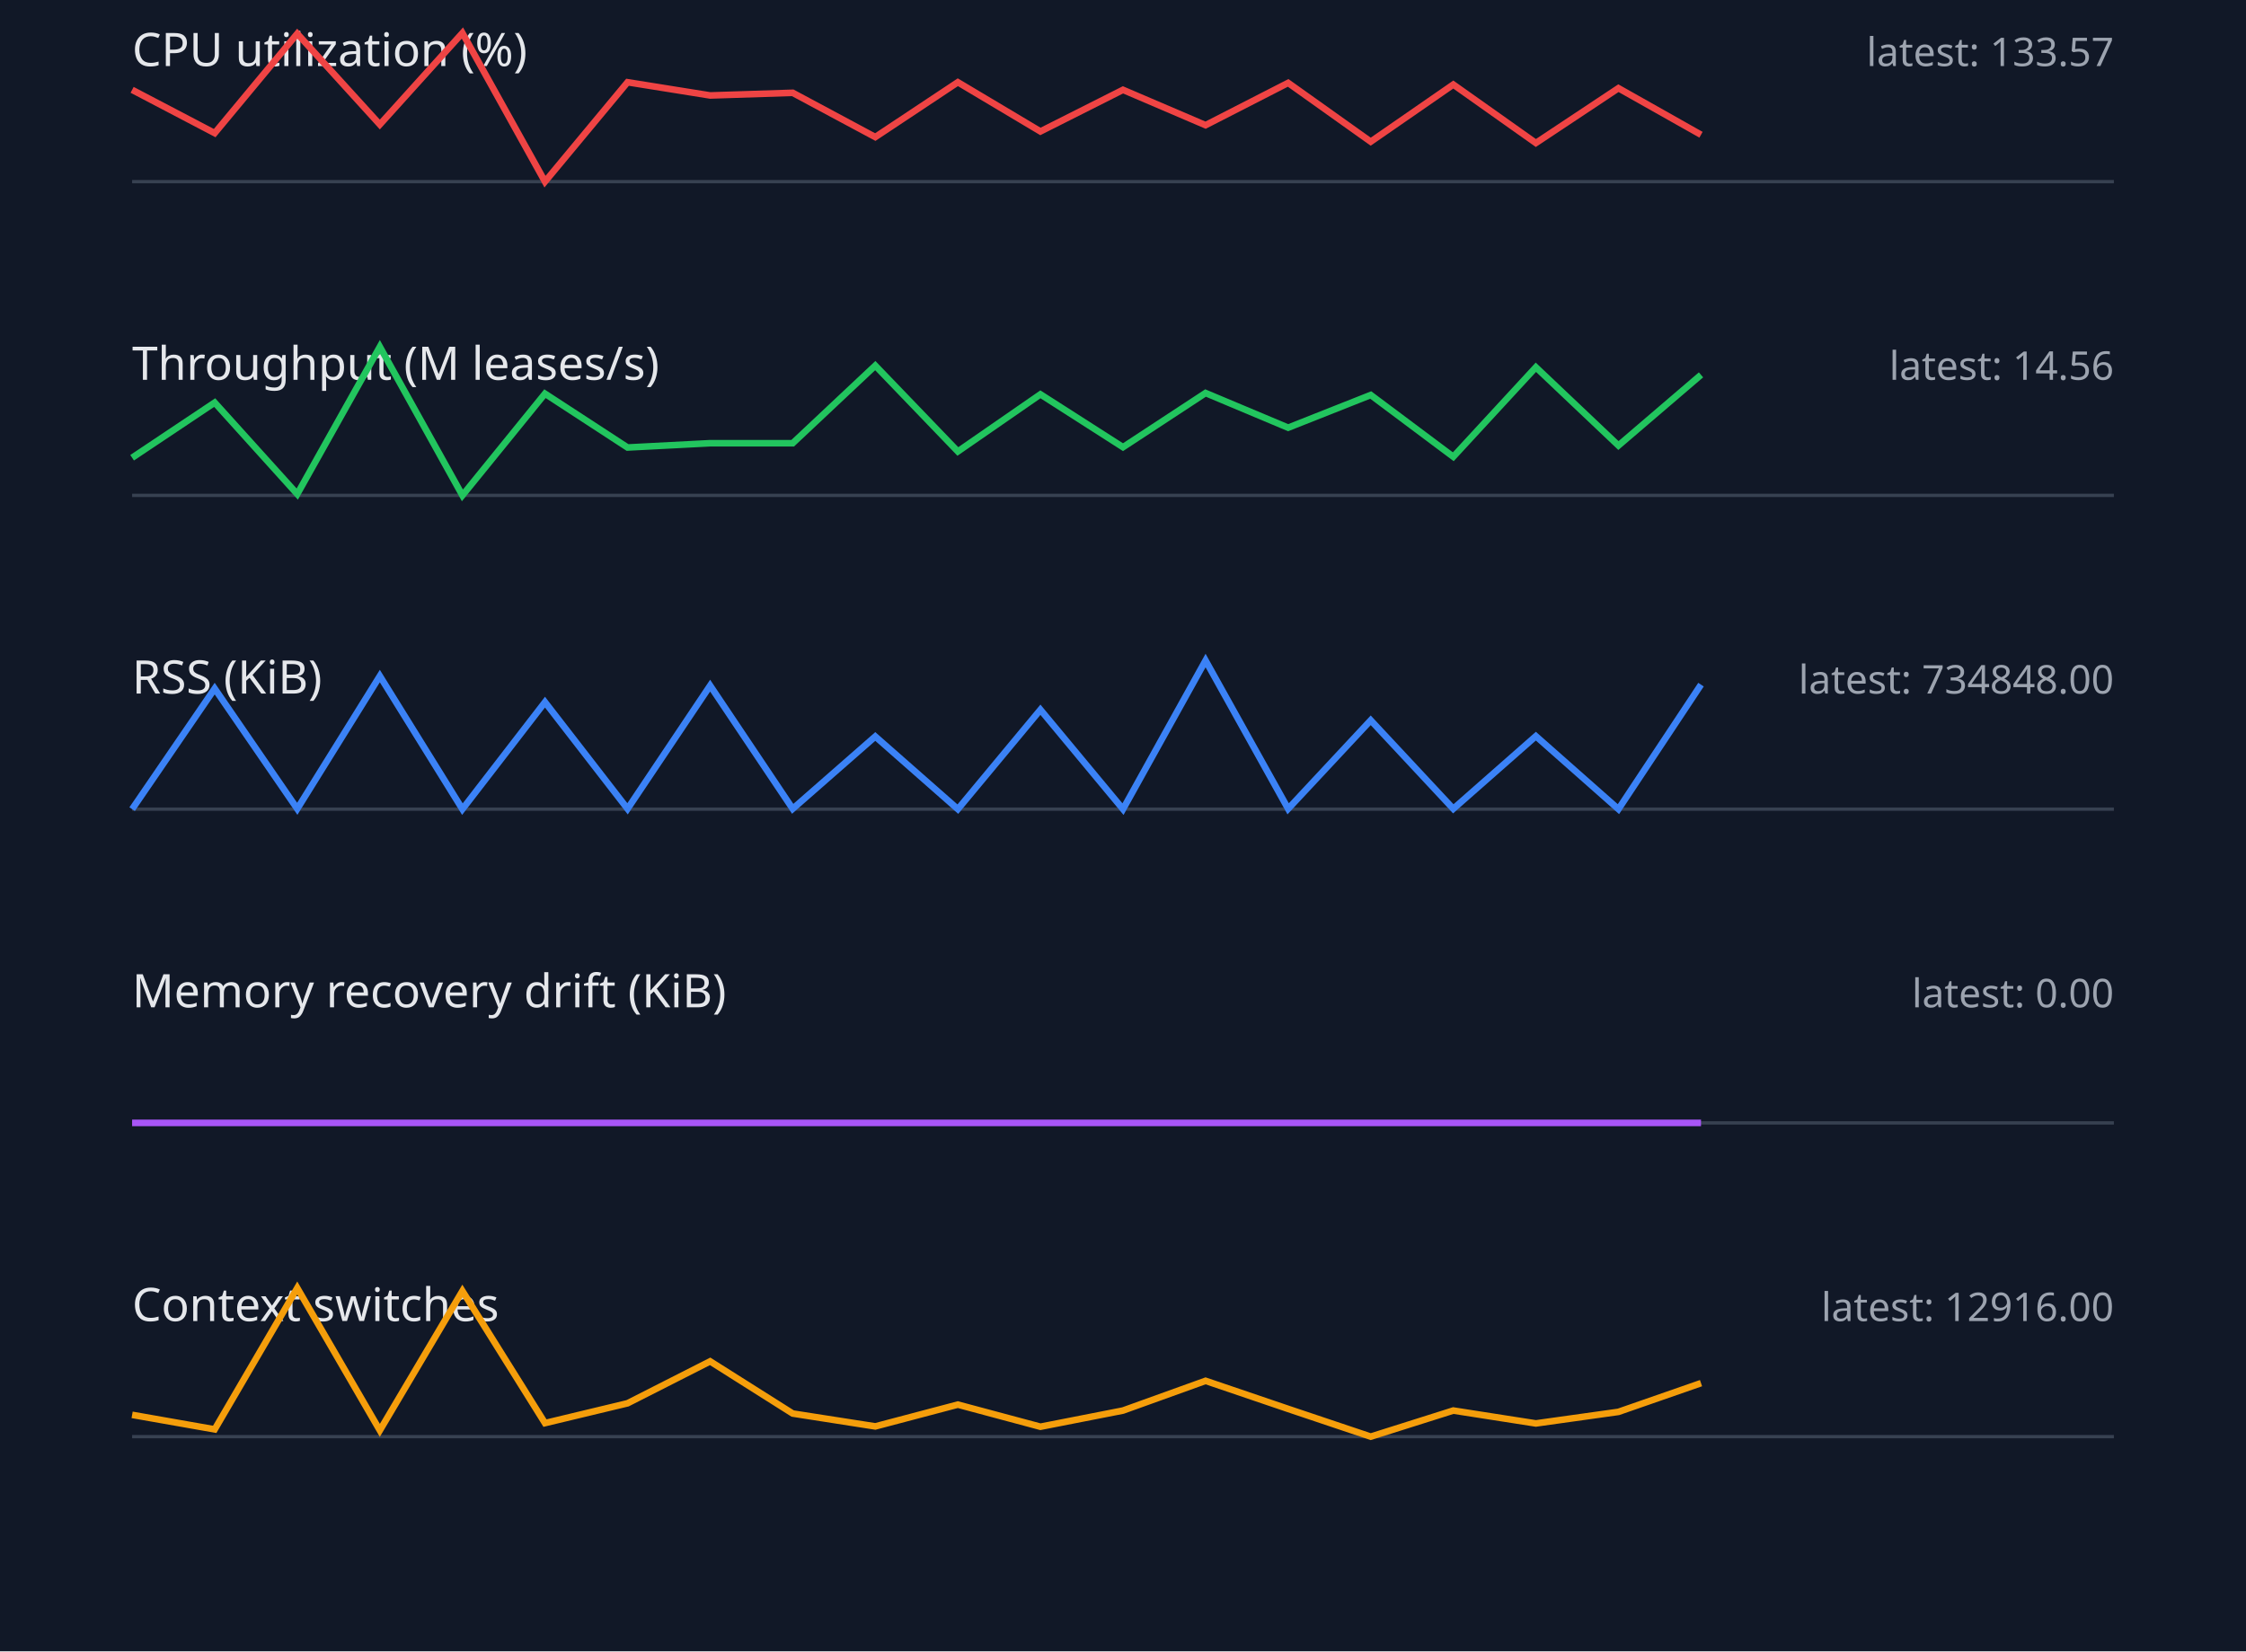
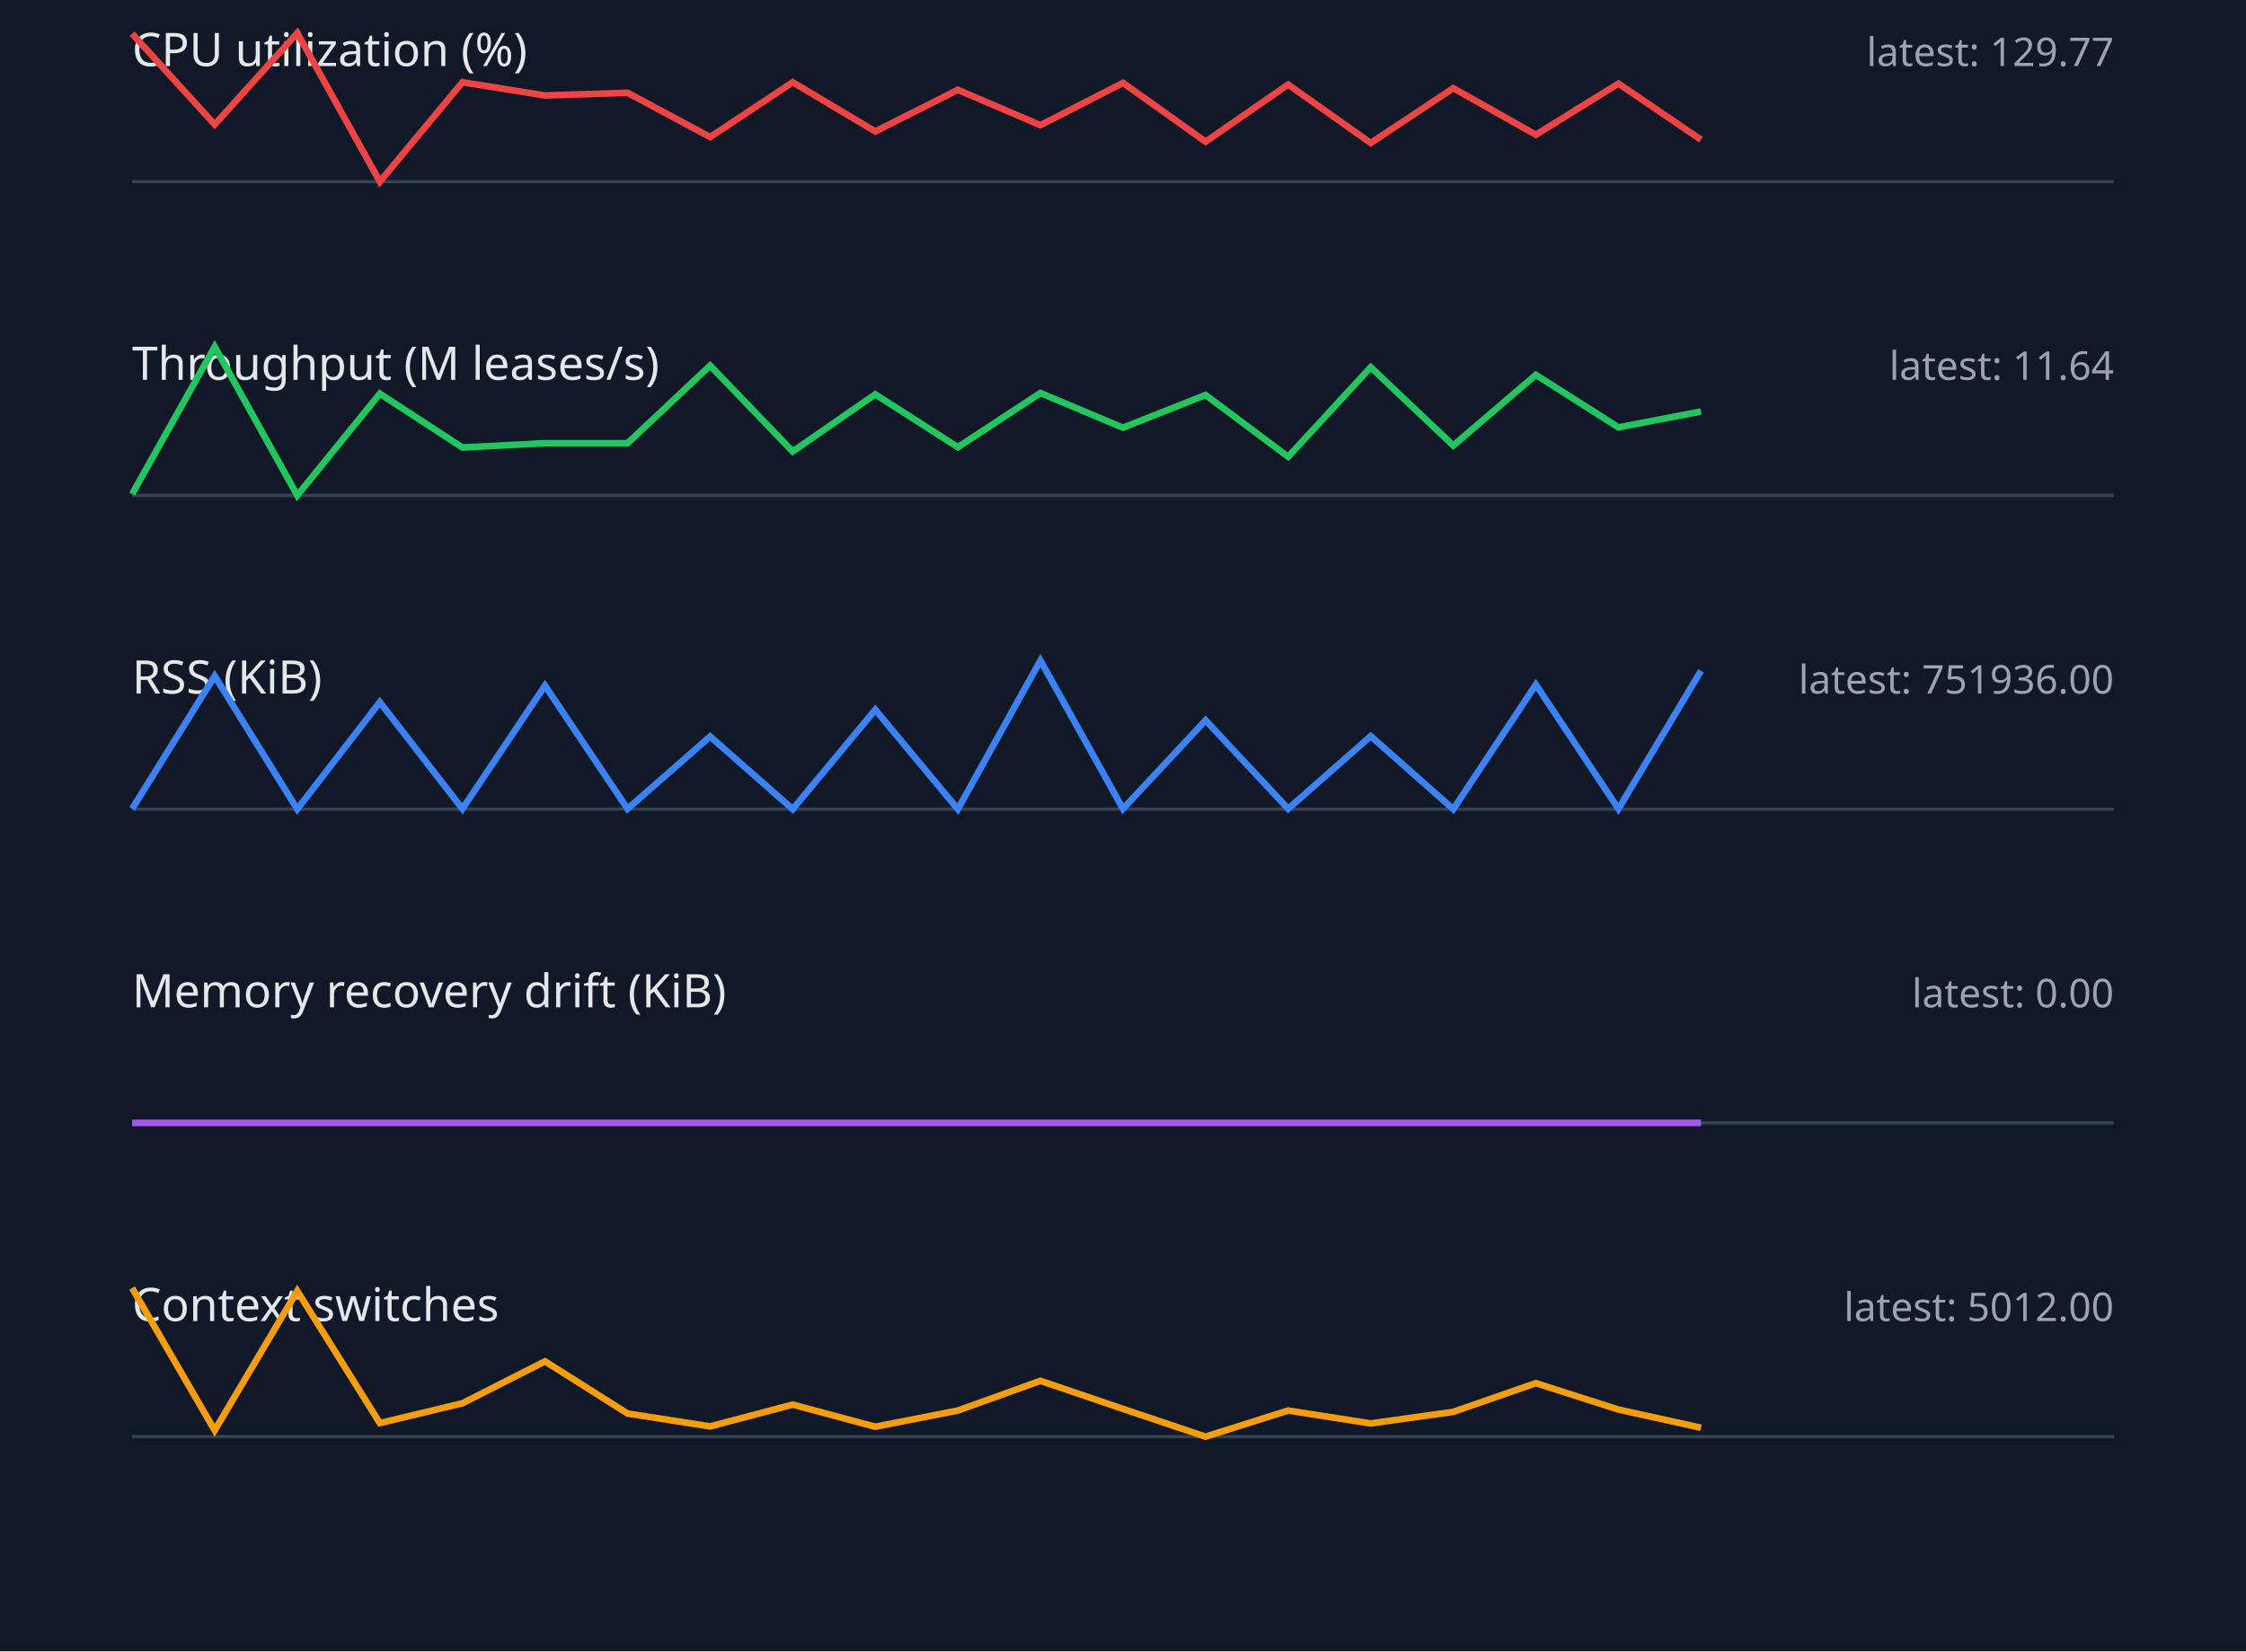
<svg xmlns="http://www.w3.org/2000/svg" width="680" height="500" viewBox="0 0 680 500">
  <style>.label{font:14px sans-serif;fill:#e5e7eb}.value{font:12px sans-serif;fill:#9ca3af}.axis{stroke:#374151}.series{fill:none;stroke-width:2}</style>
  <rect width="100%" height="100%" fill="#111827" />
  <text x="40" y="20" class="label">CPU utilization (%)</text>
-   <text x="640" y="20" text-anchor="end" class="value">latest: 133.57</text>
+   <text x="640" y="20" text-anchor="end" class="value">latest: 129.77</text>
  <line x1="40" y1="55" x2="640" y2="55" class="axis" />
-   <polyline points="40,27.2 65,40.3 90,10.2 115,37.7 140,10.0 165,55.0 190,24.9 215,28.9 240,28.1 265,41.5 290,24.9 315,39.8 340,27.2 365,37.9 390,25.1 415,42.9 440,25.6 465,43.3 490,26.7 515,40.8" stroke="#ef4444" class="series" />
+   <polyline points="40,10.2 65,37.7 90,10.0 115,55.0 140,24.9 165,28.9 190,28.1 215,41.5 240,24.9 265,39.8 290,27.2 315,37.9 340,25.1 365,42.9 390,25.6 415,43.3 440,26.7 465,40.8 490,25.3 515,42.3" stroke="#ef4444" class="series" />
  <text x="40" y="115" class="label">Throughput (M leases/s)</text>
-   <text x="640" y="115" text-anchor="end" class="value">latest: 14.56</text>
+   <text x="640" y="115" text-anchor="end" class="value">latest: 11.64</text>
  <line x1="40" y1="150" x2="640" y2="150" class="axis" />
-   <polyline points="40,138.6 65,121.9 90,149.6 115,105.0 140,150.0 165,119.2 190,135.5 215,134.2 240,134.2 265,110.7 290,136.7 315,119.4 340,135.4 365,119.0 390,129.5 415,119.6 440,138.3 465,111.2 490,134.9 515,113.5" stroke="#22c55e" class="series" />
+   <polyline points="40,149.6 65,105.0 90,150.0 115,119.2 140,135.5 165,134.2 190,134.2 215,110.7 240,136.7 265,119.4 290,135.4 315,119.0 340,129.5 365,119.6 390,138.3 415,111.2 440,134.9 465,113.5 490,129.4 515,124.6" stroke="#22c55e" class="series" />
  <text x="40" y="210" class="label">RSS (KiB)</text>
-   <text x="640" y="210" text-anchor="end" class="value">latest: 734848.00</text>
+   <text x="640" y="210" text-anchor="end" class="value">latest: 751936.00</text>
  <line x1="40" y1="245" x2="640" y2="245" class="axis" />
-   <polyline points="40,245.0 65,208.5 90,244.9 115,204.7 140,245.0 165,212.6 190,244.9 215,207.6 240,244.9 265,223.0 290,245.0 315,214.9 340,245.0 365,200.0 390,244.9 415,218.1 440,244.9 465,222.9 490,245.0 515,207.3" stroke="#3b82f6" class="series" />
+   <polyline points="40,244.9 65,204.7 90,245.0 115,212.6 140,244.9 165,207.6 190,244.9 215,223.0 240,245.0 265,214.9 290,245.0 315,200.0 340,244.9 365,218.1 390,244.9 415,222.9 440,245.0 465,207.3 490,244.9 515,203.1" stroke="#3b82f6" class="series" />
  <text x="40" y="305" class="label">Memory recovery drift (KiB)</text>
  <text x="640" y="305" text-anchor="end" class="value">latest: 0.00</text>
  <line x1="40" y1="340" x2="640" y2="340" class="axis" />
  <polyline points="40,340.0 65,340.0 90,340.0 115,340.0 140,340.0 165,340.0 190,340.0 215,340.0 240,340.0 265,340.0 290,340.0 315,340.0 340,340.0 365,340.0 390,340.0 415,340.0 440,340.0 465,340.0 490,340.0 515,340.0" stroke="#a855f7" class="series" />
  <text x="40" y="400" class="label">Context switches</text>
-   <text x="640" y="400" text-anchor="end" class="value">latest: 12916.00</text>
+   <text x="640" y="400" text-anchor="end" class="value">latest: 5012.00</text>
  <line x1="40" y1="435" x2="640" y2="435" class="axis" />
-   <polyline points="40,428.4 65,432.8 90,390.0 115,433.1 140,390.9 165,430.9 190,424.9 215,412.2 240,428.0 265,431.9 290,425.3 315,432.0 340,427.1 365,418.1 390,426.6 415,435.0 440,427.1 465,431.0 490,427.5 515,418.8" stroke="#f59e0b" class="series" />
+   <polyline points="40,390.0 65,433.1 90,390.9 115,430.9 140,424.9 165,412.2 190,428.0 215,431.9 240,425.3 265,432.0 290,427.1 315,418.1 340,426.6 365,435.0 390,427.1 415,431.0 440,427.5 465,418.8 490,426.8 515,432.3" stroke="#f59e0b" class="series" />
</svg>
